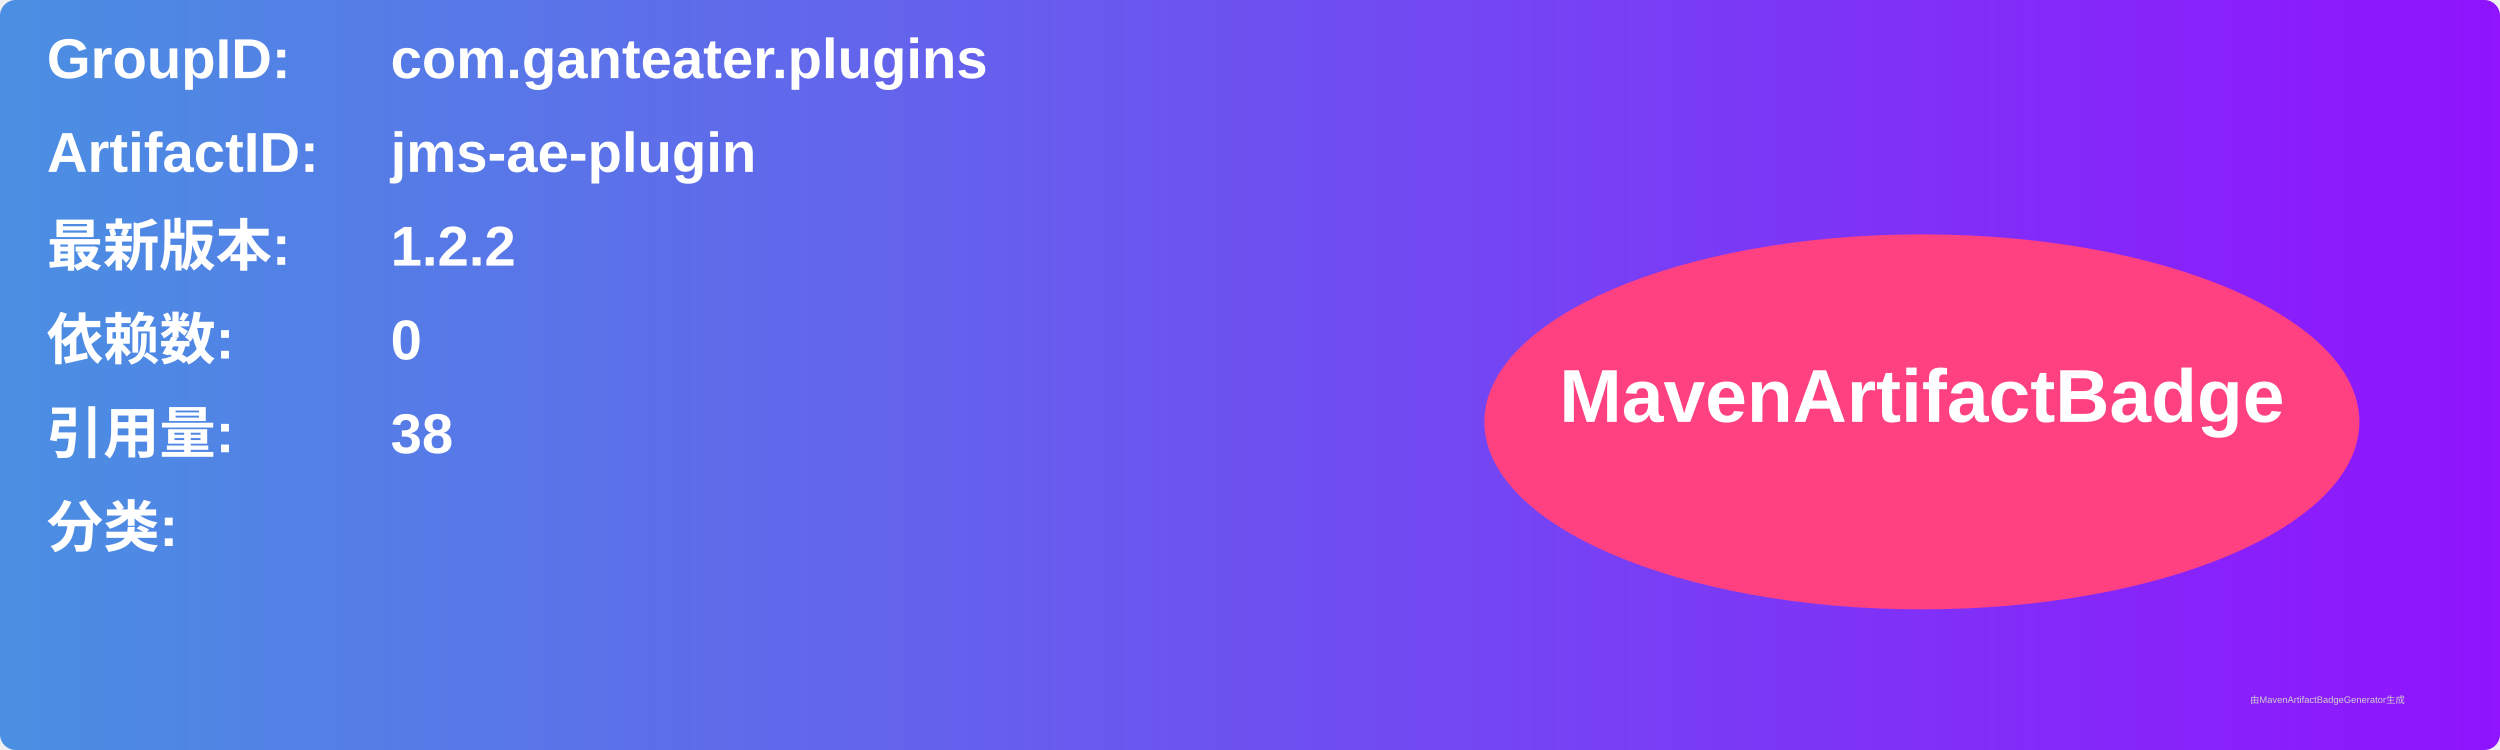
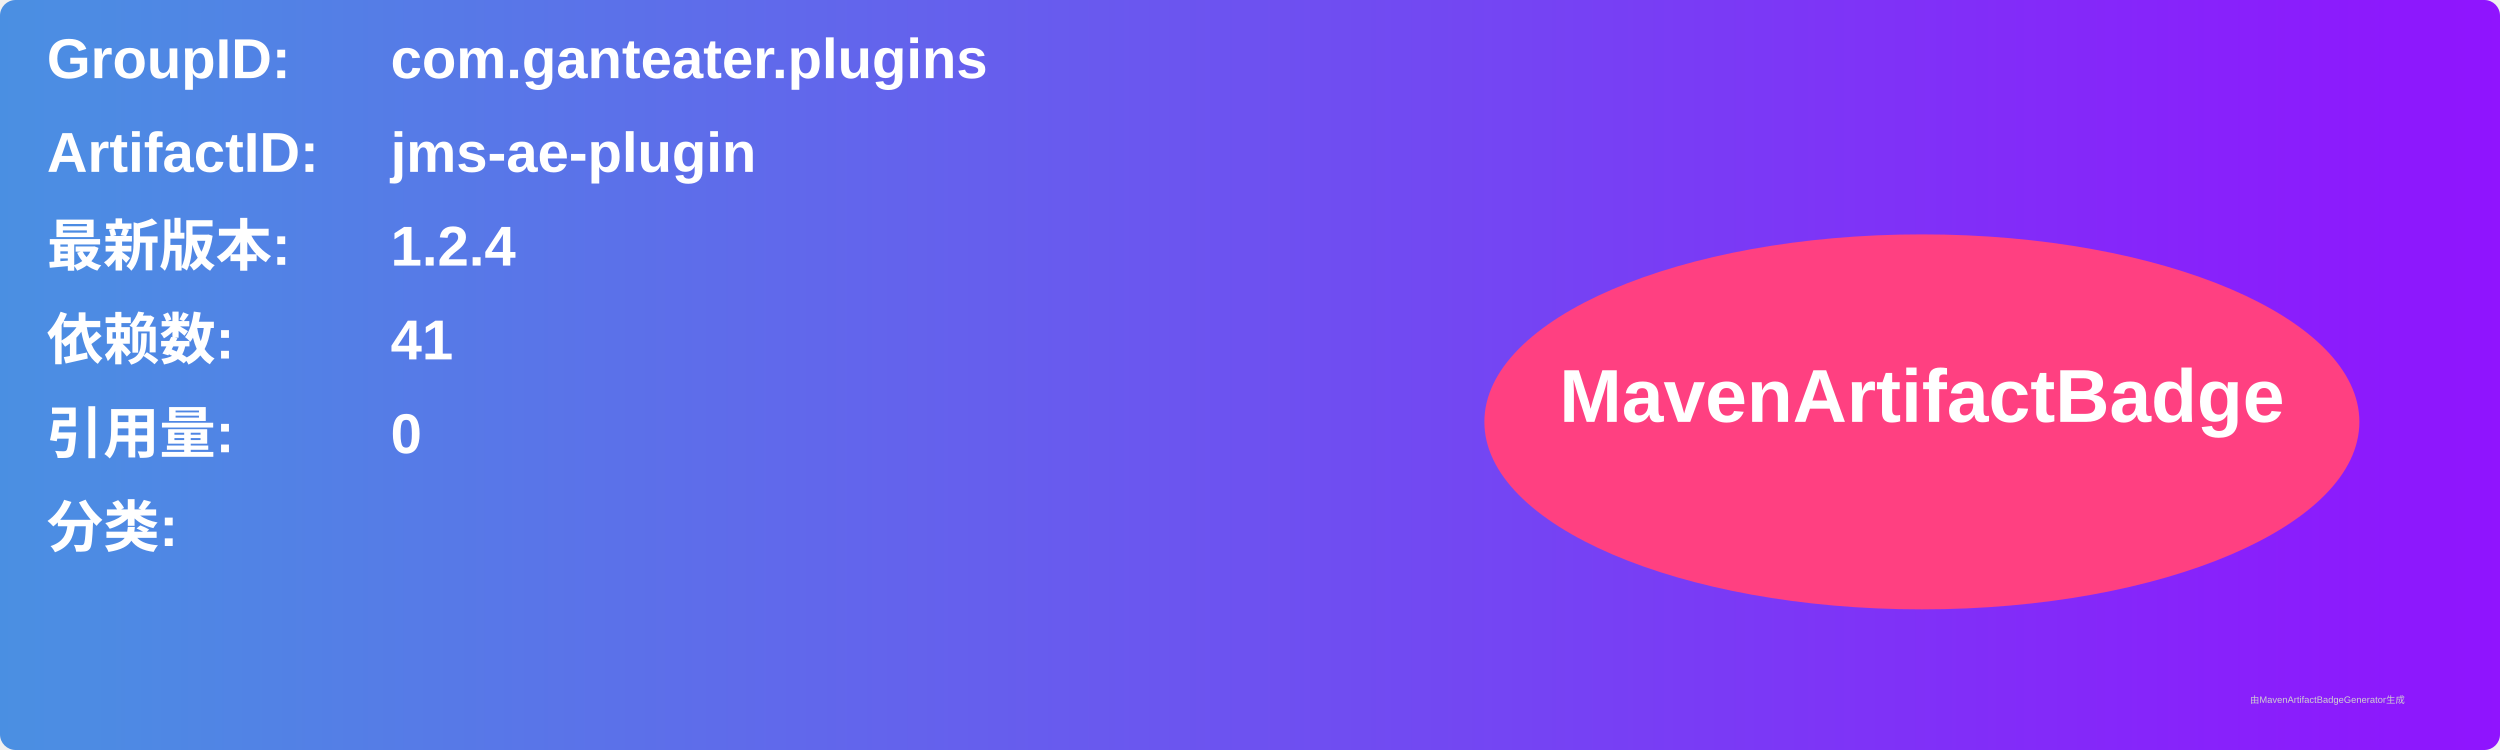
<svg xmlns="http://www.w3.org/2000/svg" width="800" height="240" viewBox="0 0 800 240">
  <linearGradient id="grad" x1="0%" y1="0%" x2="100%" y2="0%">
    <stop offset="0%" stop-color="#4a90e2" />
    <stop offset="100%" stop-color="#9013fe" />
  </linearGradient>
  <rect width="100%" height="100%" rx="5" ry="5" fill="url(#grad)" />
  <g transform="translate(15, 15)">
    <text x="0" y="10" font-family="Arial" font-size="18" fill="white" font-weight="bold" width="260">GroupID:</text>
    <text x="110" y="10" font-family="Arial" font-size="18" fill="white" font-weight="bold" width="460">com.ganteater.plugins</text>
    <text x="0" y="40" font-family="Arial" font-size="18" fill="white" font-weight="bold" width="260">ArtifactID:</text>
    <text x="110" y="40" font-family="Arial" font-size="18" fill="white" font-weight="bold" width="460">jms-ae-plugin</text>
    <text x="0" y="70" font-family="Arial" font-size="18" fill="white" font-weight="bold">最新版本:</text>
    <text x="110" y="70" font-family="Arial" font-size="18" fill="white" font-weight="bold">
-       <tspan font-weight="bold">1.2.2</tspan>
+       <tspan font-weight="bold">1.2.4</tspan>
    </text>
    <text x="0" y="100" font-family="Arial" font-size="18" fill="white" font-weight="bold">依赖数: </text>
    <text x="110" y="100" font-family="Arial" font-size="18" fill="white">
-       <tspan font-weight="bold">0</tspan>
+       <tspan font-weight="bold">41</tspan>
    </text>
    <text x="0" y="130" font-family="Arial" font-size="18" fill="white" font-weight="bold">引用量: </text>
    <text x="110" y="130" font-family="Arial" font-size="18" fill="white">
-       <tspan font-weight="bold">38</tspan>
+       <tspan font-weight="bold">0</tspan>
    </text>
    <text x="0" y="160" font-family="Arial" font-size="18" fill="white" font-weight="bold">分类:</text>
    <text x="10" y="190" font-family="Arial" font-size="10" fill="white">
      <tspan font-weight="bold" />
    </text>
    <ellipse cx="600" cy="120" rx="140" ry="60" fill="#ff4081" />
    <text x="600" y="120" text-anchor="middle" font-family="Arial" font-size="24" fill="white" font-weight="bold">MavenArtifactBadge</text>
  </g>
  <text x="720" y="225" font-family="Arial" font-size="3" fill="#d0d0d0">由MavenArtifactBadgeGenerator生成</text>
</svg>
